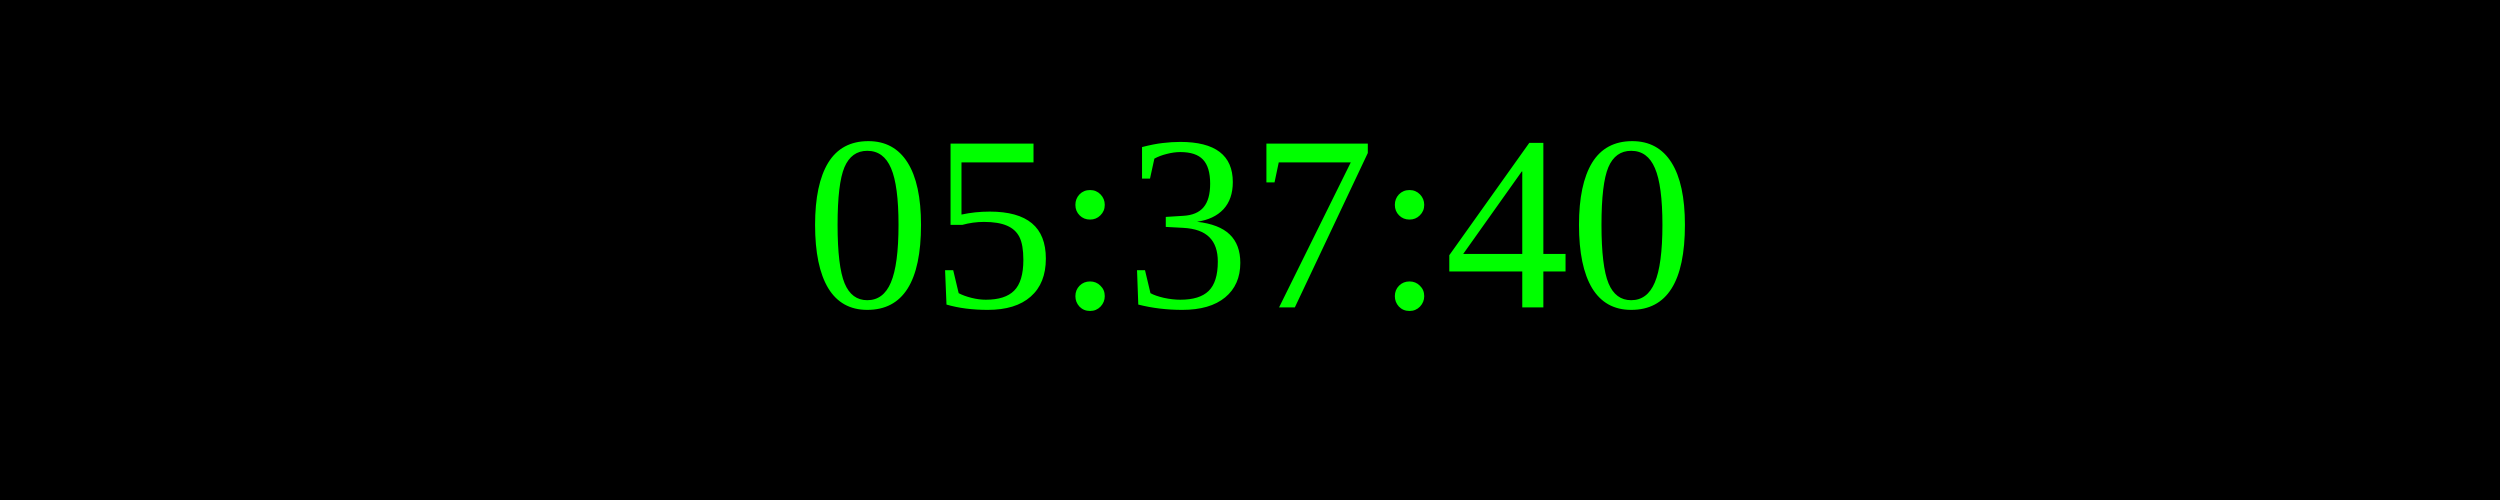
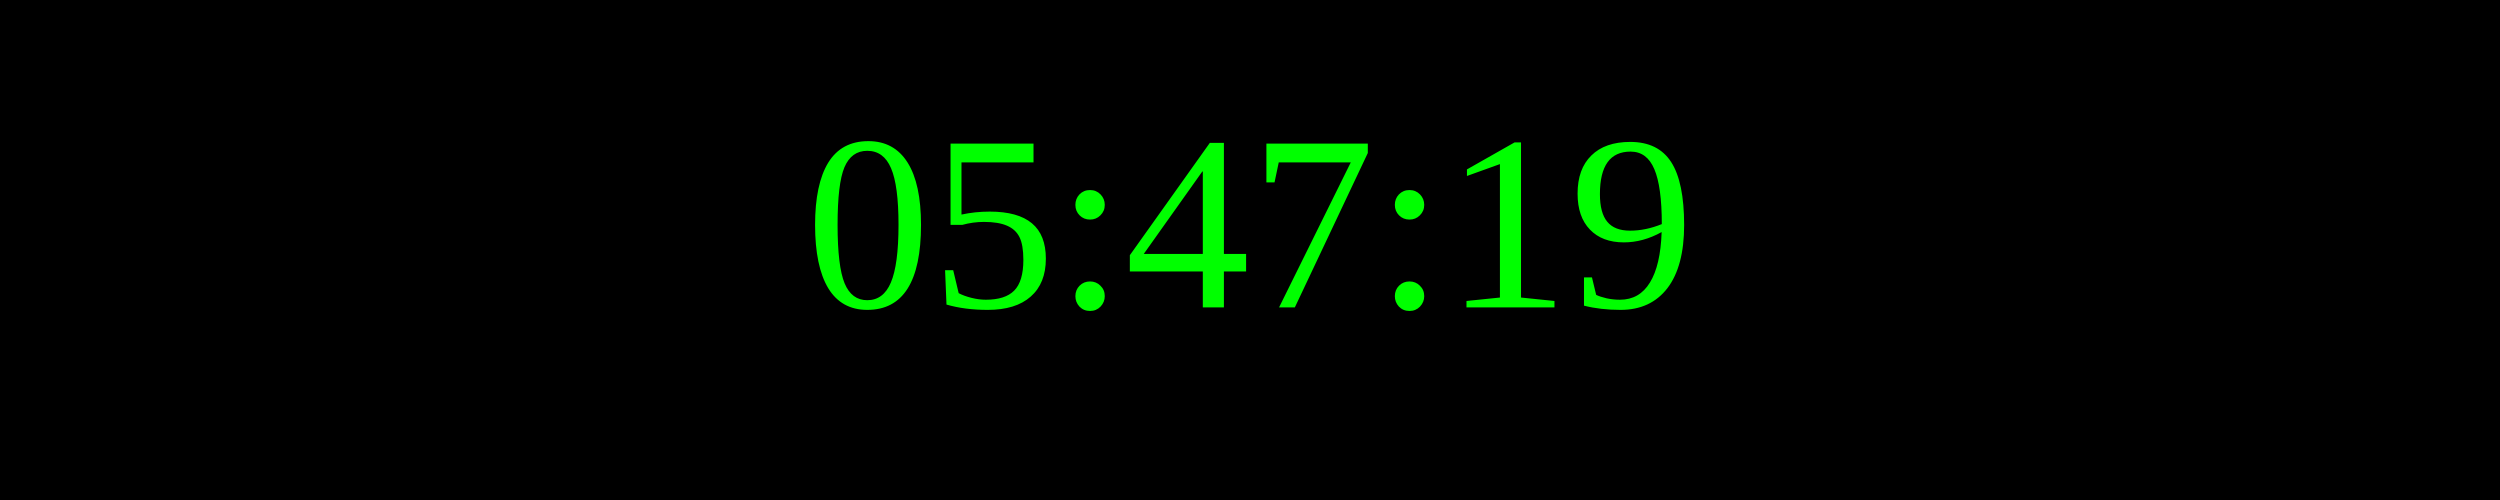
<svg xmlns="http://www.w3.org/2000/svg" width="250" height="50">
  <rect width="100%" height="100%" fill="black" />
  <text x="50%" y="50%" font-size="25" fill="lime" text-anchor="middle" dominant-baseline="middle">
- 05:37:40
+ 05:47:19
</text>
</svg>
